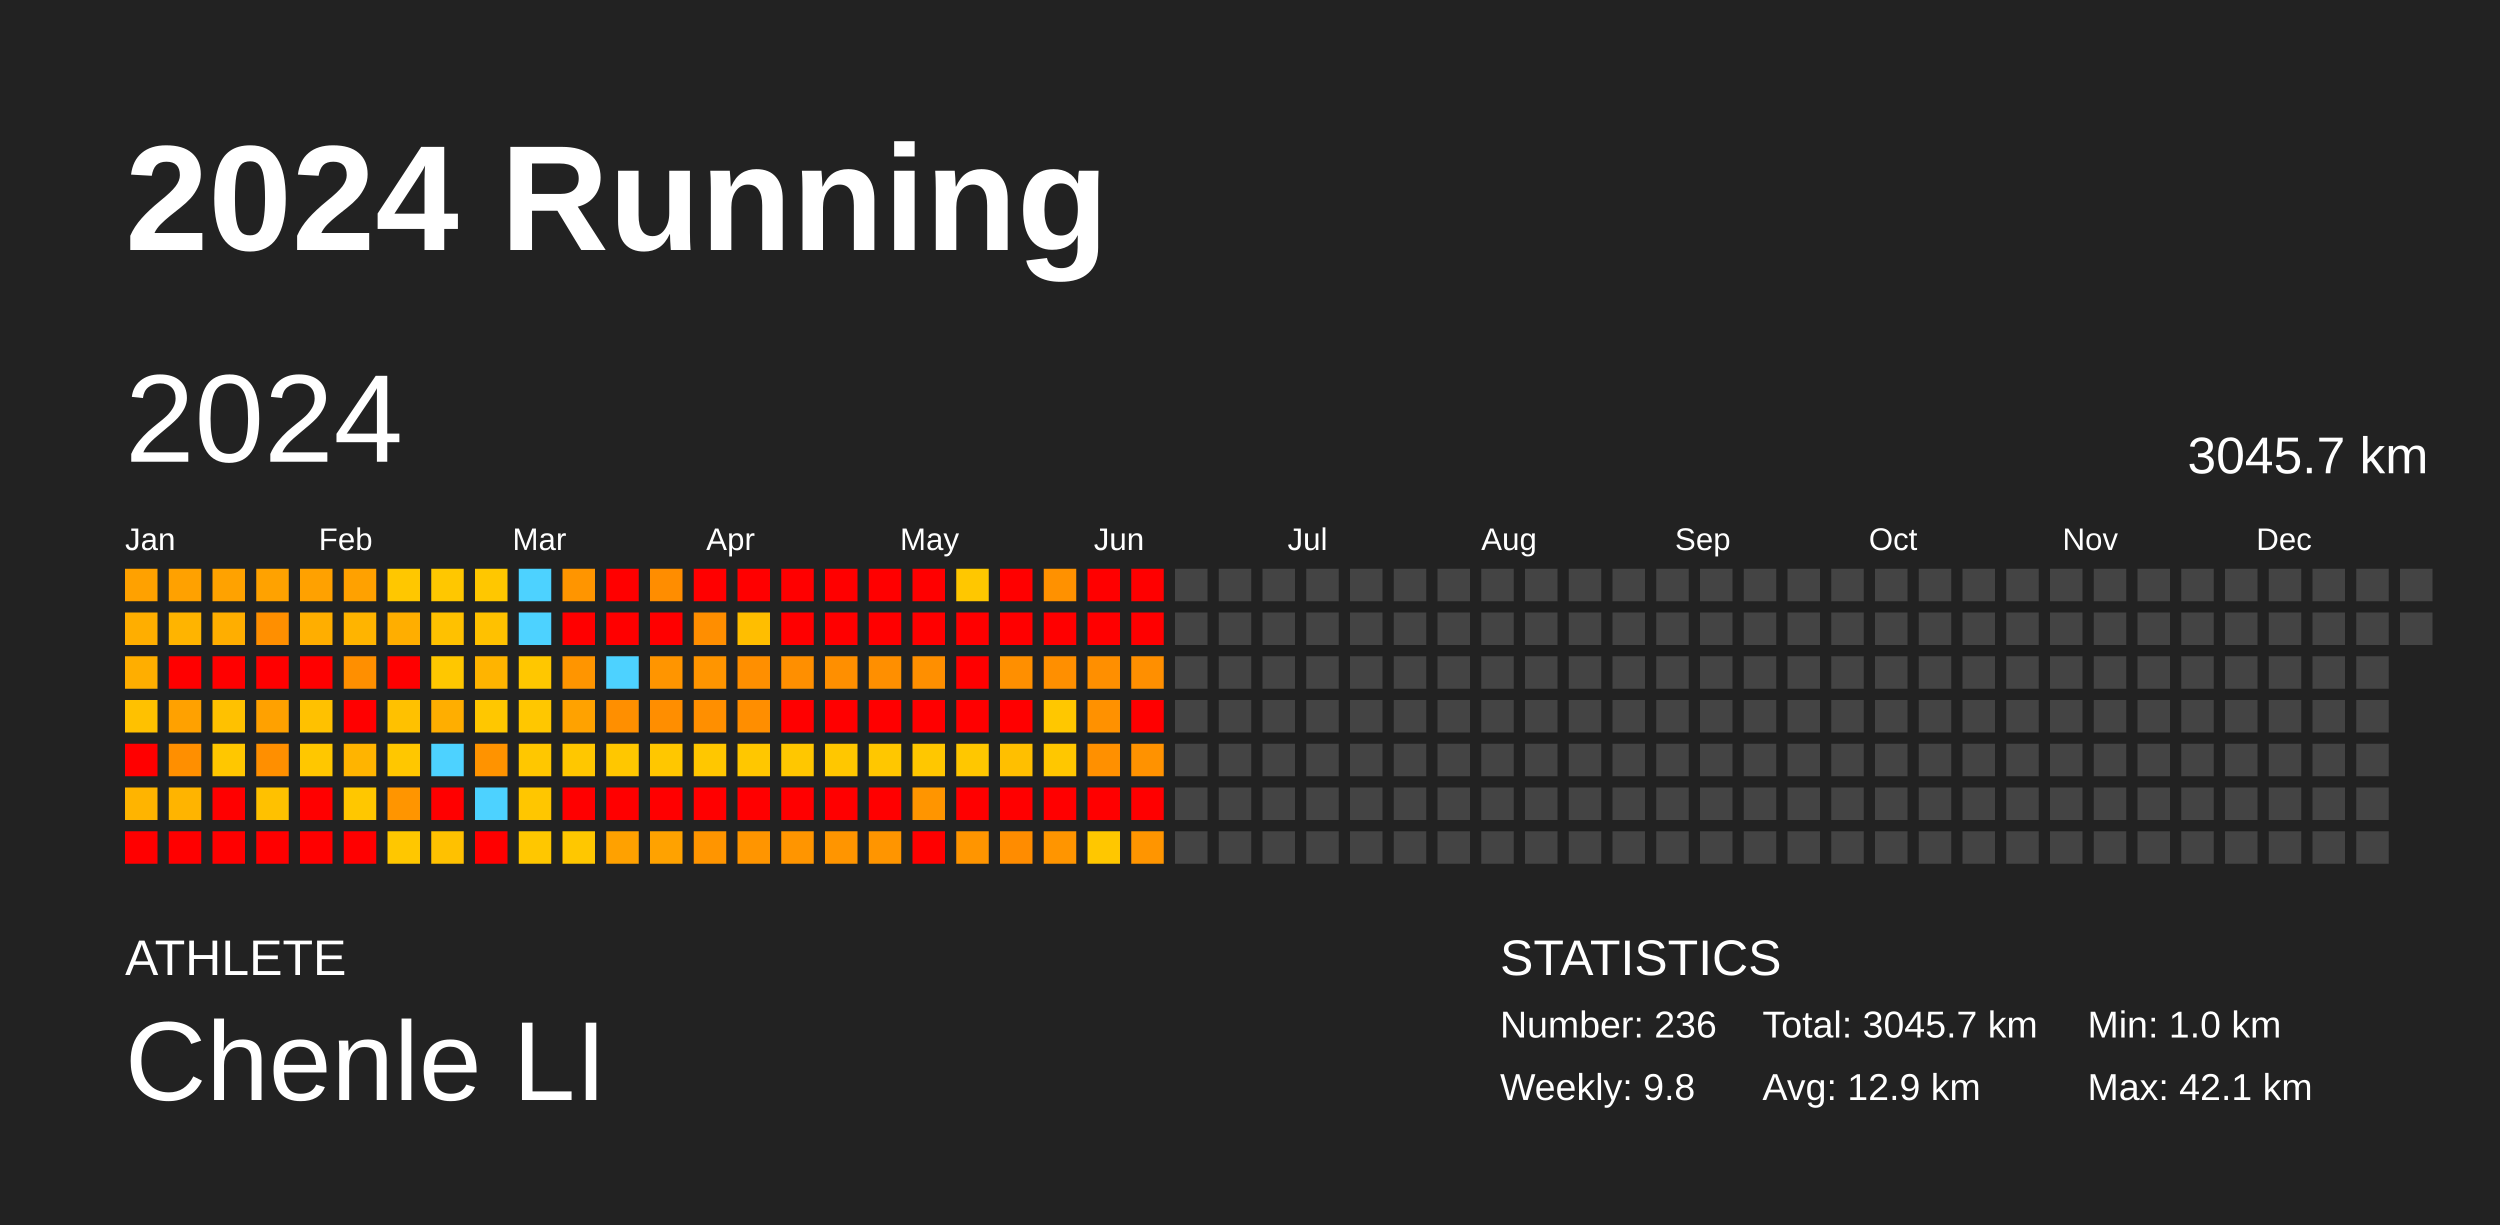
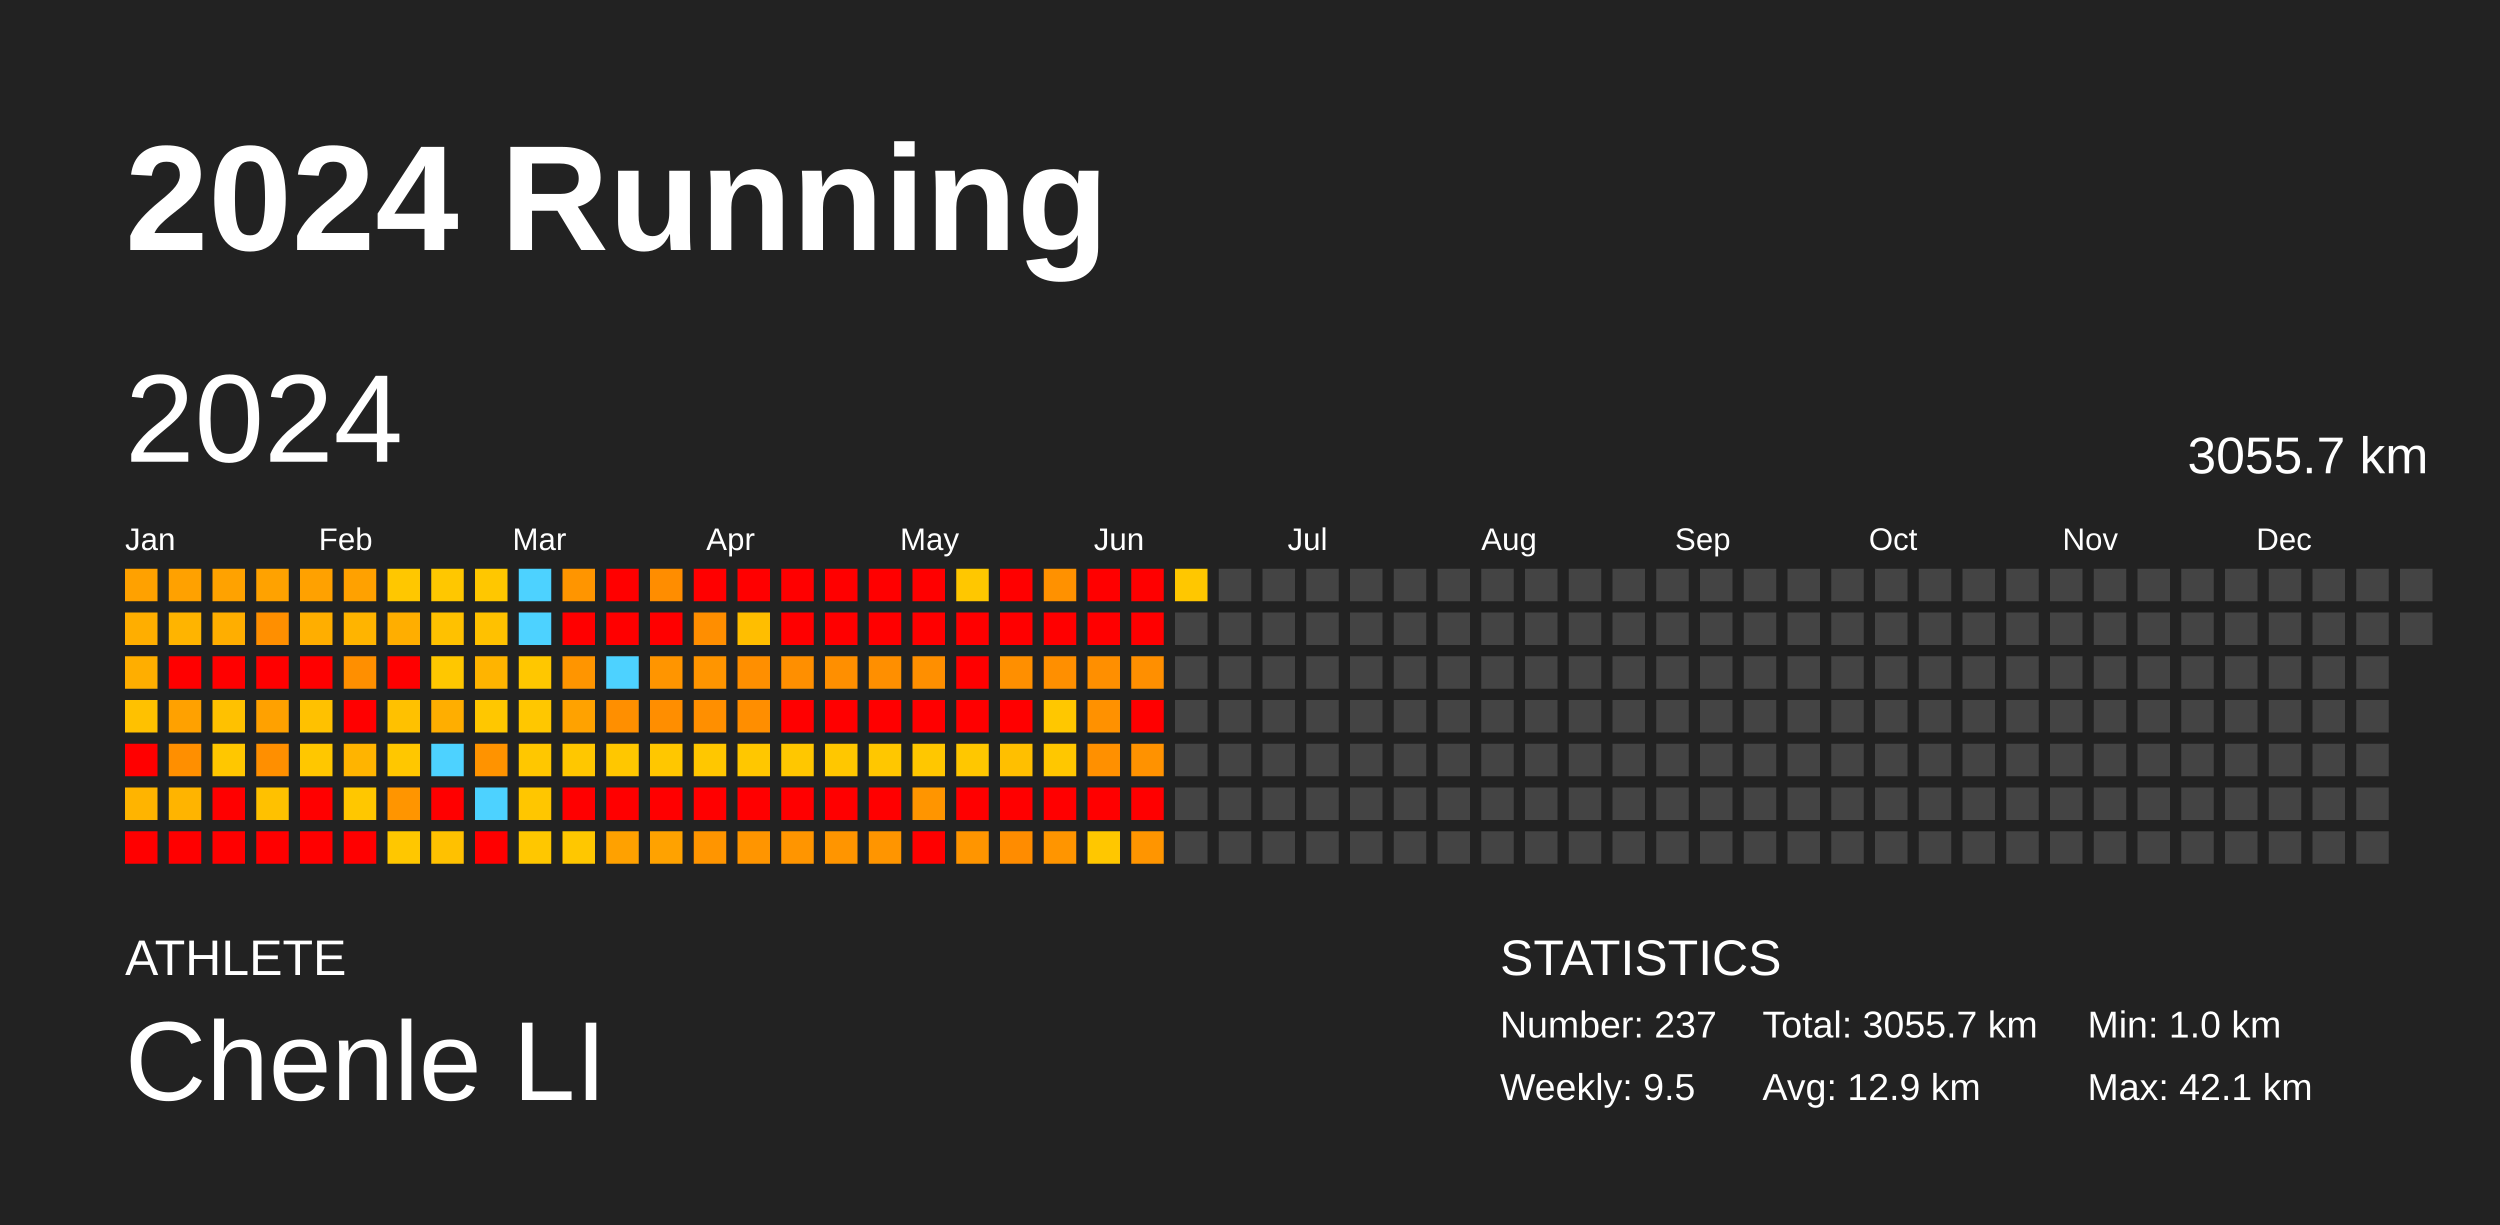
<svg xmlns="http://www.w3.org/2000/svg" baseProfile="full" height="98mm" version="1.1" viewBox="0,0,200,98" width="200mm">
  <defs />
  <rect fill="#222222" height="98" width="200" x="0" y="0" />
  <text fill="#FFFFFF" style="font-size:12px; font-family:Arial; font-weight:bold;" x="10" y="20">2024 Running</text>
  <text fill="#FFFFFF" style="font-size:4px; font-family:Arial" x="10" y="78">ATHLETE</text>
  <text fill="#FFFFFF" style="font-size:9px; font-family:Arial" x="10" y="88">Chenle LI</text>
  <text fill="#FFFFFF" style="font-size:4px; font-family:Arial" x="120" y="78">STATISTICS</text>
-   <text fill="#FFFFFF" style="font-size:3px; font-family:Arial" x="120" y="83">Number: 236</text>
-   <text fill="#FFFFFF" style="font-size:3px; font-family:Arial" x="120" y="88">Weekly: 9.8</text>
-   <text fill="#FFFFFF" style="font-size:3px; font-family:Arial" x="141" y="83">Total: 3045.7 km</text>
+   <text fill="#FFFFFF" style="font-size:3px; font-family:Arial" x="120" y="83">Number: 237</text>
+   <text fill="#FFFFFF" style="font-size:3px; font-family:Arial" x="120" y="88">Weekly: 9.5</text>
+   <text fill="#FFFFFF" style="font-size:3px; font-family:Arial" x="141" y="83">Total: 3055.7 km</text>
  <text fill="#FFFFFF" style="font-size:3px; font-family:Arial" x="141" y="88">Avg: 12.9 km</text>
  <text fill="#FFFFFF" style="font-size:3px; font-family:Arial" x="167" y="83">Min: 1.0 km</text>
  <text fill="#FFFFFF" style="font-size:3px; font-family:Arial" x="167" y="88">Max: 42.1 km</text>
  <text dominant-baseline="hanging" fill="#FFFFFF" style="font-size:10.0px; font-family:Arial;" x="10" y="30">2024</text>
-   <text dominant-baseline="hanging" fill="#FFFFFF" style="font-size:4.125px; font-family:Arial;" x="175" y="35">3045.7 km</text>
+   <text dominant-baseline="hanging" fill="#FFFFFF" style="font-size:4.125px; font-family:Arial;" x="175" y="35">3055.7 km</text>
  <text fill="#FFFFFF" style="font-size:2.5px; font-family:Arial" x="10.0" y="44">Jan</text>
  <text fill="#FFFFFF" style="font-size:2.5px; font-family:Arial" x="25.5" y="44">Feb</text>
  <text fill="#FFFFFF" style="font-size:2.5px; font-family:Arial" x="41.0" y="44">Mar</text>
  <text fill="#FFFFFF" style="font-size:2.5px; font-family:Arial" x="56.5" y="44">Apr</text>
  <text fill="#FFFFFF" style="font-size:2.5px; font-family:Arial" x="72.0" y="44">May</text>
  <text fill="#FFFFFF" style="font-size:2.5px; font-family:Arial" x="87.5" y="44">Jun</text>
  <text fill="#FFFFFF" style="font-size:2.5px; font-family:Arial" x="103.0" y="44">Jul</text>
  <text fill="#FFFFFF" style="font-size:2.5px; font-family:Arial" x="118.5" y="44">Aug</text>
  <text fill="#FFFFFF" style="font-size:2.5px; font-family:Arial" x="134.0" y="44">Sep</text>
  <text fill="#FFFFFF" style="font-size:2.5px; font-family:Arial" x="149.5" y="44">Oct</text>
  <text fill="#FFFFFF" style="font-size:2.5px; font-family:Arial" x="165.0" y="44">Nov</text>
  <text fill="#FFFFFF" style="font-size:2.5px; font-family:Arial" x="180.5" y="44">Dec</text>
  <rect fill="#ffa100" height="2.6" width="2.6" x="10.0" y="45.5" />
  <rect fill="#ffae00" height="2.6" width="2.6" x="10.0" y="49.0" />
  <rect fill="#ffae00" height="2.6" width="2.6" x="10.0" y="52.5" />
  <rect fill="#ffc100" height="2.6" width="2.6" x="10.0" y="56.0" />
  <rect fill="red" height="2.6" width="2.6" x="10.0" y="59.5" />
  <rect fill="#ffb400" height="2.6" width="2.6" x="10.0" y="63.0" />
  <rect fill="red" height="2.6" width="2.6" x="10.0" y="66.5" />
  <rect fill="#ffa100" height="2.6" width="2.6" x="13.5" y="45.5" />
  <rect fill="#ffb400" height="2.6" width="2.6" x="13.5" y="49.0" />
  <rect fill="red" height="2.6" width="2.6" x="13.5" y="52.5" />
  <rect fill="#ffa100" height="2.6" width="2.6" x="13.5" y="56.0" />
  <rect fill="#ff8f00" height="2.6" width="2.6" x="13.5" y="59.5" />
  <rect fill="#ffb400" height="2.6" width="2.6" x="13.5" y="63.0" />
  <rect fill="red" height="2.6" width="2.6" x="13.5" y="66.5" />
  <rect fill="#ffa200" height="2.6" width="2.6" x="17.0" y="45.5" />
  <rect fill="#ffae00" height="2.6" width="2.6" x="17.0" y="49.0" />
  <rect fill="red" height="2.6" width="2.6" x="17.0" y="52.5" />
  <rect fill="#ffc100" height="2.6" width="2.6" x="17.0" y="56.0" />
  <rect fill="#ffc700" height="2.6" width="2.6" x="17.0" y="59.5" />
  <rect fill="red" height="2.6" width="2.6" x="17.0" y="63.0" />
  <rect fill="red" height="2.6" width="2.6" x="17.0" y="66.5" />
  <rect fill="#ffa200" height="2.6" width="2.6" x="20.5" y="45.5" />
  <rect fill="#ff8f00" height="2.6" width="2.6" x="20.5" y="49.0" />
  <rect fill="red" height="2.6" width="2.6" x="20.5" y="52.5" />
  <rect fill="#ffa100" height="2.6" width="2.6" x="20.5" y="56.0" />
  <rect fill="#ff8f00" height="2.6" width="2.6" x="20.5" y="59.5" />
  <rect fill="#ffc100" height="2.6" width="2.6" x="20.5" y="63.0" />
  <rect fill="red" height="2.6" width="2.6" x="20.5" y="66.5" />
  <rect fill="#ffa100" height="2.6" width="2.6" x="24.0" y="45.5" />
  <rect fill="#ffae00" height="2.6" width="2.6" x="24.0" y="49.0" />
  <rect fill="red" height="2.6" width="2.6" x="24.0" y="52.5" />
  <rect fill="#ffc100" height="2.6" width="2.6" x="24.0" y="56.0" />
  <rect fill="#ffc700" height="2.6" width="2.6" x="24.0" y="59.5" />
  <rect fill="red" height="2.6" width="2.6" x="24.0" y="63.0" />
  <rect fill="red" height="2.6" width="2.6" x="24.0" y="66.5" />
  <rect fill="#ffa100" height="2.6" width="2.6" x="27.5" y="45.5" />
  <rect fill="#ffb400" height="2.6" width="2.6" x="27.5" y="49.0" />
  <rect fill="#ff8f00" height="2.6" width="2.6" x="27.5" y="52.5" />
  <rect fill="red" height="2.6" width="2.6" x="27.5" y="56.0" />
  <rect fill="#ffb400" height="2.6" width="2.6" x="27.5" y="59.5" />
  <rect fill="#ffc700" height="2.6" width="2.6" x="27.5" y="63.0" />
  <rect fill="red" height="2.6" width="2.6" x="27.5" y="66.5" />
  <rect fill="#ffc700" height="2.6" width="2.6" x="31.0" y="45.5" />
  <rect fill="#ffae00" height="2.6" width="2.6" x="31.0" y="49.0" />
  <rect fill="red" height="2.6" width="2.6" x="31.0" y="52.5" />
  <rect fill="#ffc100" height="2.6" width="2.6" x="31.0" y="56.0" />
  <rect fill="#ffc700" height="2.6" width="2.6" x="31.0" y="59.5" />
  <rect fill="#ff9500" height="2.6" width="2.6" x="31.0" y="63.0" />
  <rect fill="#ffc700" height="2.6" width="2.6" x="31.0" y="66.5" />
  <rect fill="#ffc700" height="2.6" width="2.6" x="34.5" y="45.5" />
  <rect fill="#ffc100" height="2.6" width="2.6" x="34.5" y="49.0" />
  <rect fill="#ffc700" height="2.6" width="2.6" x="34.5" y="52.5" />
  <rect fill="#ffae00" height="2.6" width="2.6" x="34.5" y="56.0" />
  <rect fill="#4dd2ff" height="2.6" width="2.6" x="34.5" y="59.5" />
  <rect fill="red" height="2.6" width="2.6" x="34.5" y="63.0" />
  <rect fill="#ffc100" height="2.6" width="2.6" x="34.5" y="66.5" />
  <rect fill="#ffc700" height="2.6" width="2.6" x="38.0" y="45.5" />
  <rect fill="#ffc100" height="2.6" width="2.6" x="38.0" y="49.0" />
  <rect fill="#ffb400" height="2.6" width="2.6" x="38.0" y="52.5" />
  <rect fill="#ffc700" height="2.6" width="2.6" x="38.0" y="56.0" />
  <rect fill="#ff9300" height="2.6" width="2.6" x="38.0" y="59.5" />
  <rect fill="#4dd2ff" height="2.6" width="2.6" x="38.0" y="63.0" />
  <rect fill="red" height="2.6" width="2.6" x="38.0" y="66.5" />
  <rect fill="#4dd2ff" height="2.6" width="2.6" x="41.5" y="45.5" />
  <rect fill="#4dd2ff" height="2.6" width="2.6" x="41.5" y="49.0" />
  <rect fill="#ffc700" height="2.6" width="2.6" x="41.5" y="52.5" />
  <rect fill="#ffc700" height="2.6" width="2.6" x="41.5" y="56.0" />
  <rect fill="#ffc700" height="2.6" width="2.6" x="41.5" y="59.5" />
  <rect fill="#ffc600" height="2.6" width="2.6" x="41.5" y="63.0" />
  <rect fill="#ffc700" height="2.6" width="2.6" x="41.5" y="66.5" />
  <rect fill="#ff9500" height="2.6" width="2.6" x="45.0" y="45.5" />
  <rect fill="red" height="2.6" width="2.6" x="45.0" y="49.0" />
  <rect fill="#ff9500" height="2.6" width="2.6" x="45.0" y="52.5" />
  <rect fill="#ffa200" height="2.6" width="2.6" x="45.0" y="56.0" />
  <rect fill="#ffc700" height="2.6" width="2.6" x="45.0" y="59.5" />
  <rect fill="red" height="2.6" width="2.6" x="45.0" y="63.0" />
  <rect fill="#ffc700" height="2.6" width="2.6" x="45.0" y="66.5" />
  <rect fill="red" height="2.6" width="2.6" x="48.5" y="45.5" />
  <rect fill="red" height="2.6" width="2.6" x="48.5" y="49.0" />
  <rect fill="#4dd2ff" height="2.6" width="2.6" x="48.5" y="52.5" />
  <rect fill="#ff8f00" height="2.6" width="2.6" x="48.5" y="56.0" />
  <rect fill="#ffc700" height="2.6" width="2.6" x="48.5" y="59.5" />
  <rect fill="red" height="2.6" width="2.6" x="48.5" y="63.0" />
  <rect fill="#ffa100" height="2.6" width="2.6" x="48.5" y="66.5" />
  <rect fill="#ff8d00" height="2.6" width="2.6" x="52.0" y="45.5" />
  <rect fill="red" height="2.6" width="2.6" x="52.0" y="49.0" />
  <rect fill="#ff9500" height="2.6" width="2.6" x="52.0" y="52.5" />
  <rect fill="#ff8e00" height="2.6" width="2.6" x="52.0" y="56.0" />
  <rect fill="#ffc700" height="2.6" width="2.6" x="52.0" y="59.5" />
  <rect fill="red" height="2.6" width="2.6" x="52.0" y="63.0" />
  <rect fill="#ffa200" height="2.6" width="2.6" x="52.0" y="66.5" />
  <rect fill="red" height="2.6" width="2.6" x="55.5" y="45.5" />
  <rect fill="#ff8e00" height="2.6" width="2.6" x="55.5" y="49.0" />
  <rect fill="#ff9500" height="2.6" width="2.6" x="55.5" y="52.5" />
  <rect fill="#ff8f00" height="2.6" width="2.6" x="55.5" y="56.0" />
  <rect fill="#ffc700" height="2.6" width="2.6" x="55.5" y="59.5" />
  <rect fill="red" height="2.6" width="2.6" x="55.5" y="63.0" />
  <rect fill="#ff9500" height="2.6" width="2.6" x="55.5" y="66.5" />
  <rect fill="red" height="2.6" width="2.6" x="59.0" y="45.5" />
  <rect fill="#ffbe00" height="2.6" width="2.6" x="59.0" y="49.0" />
  <rect fill="#ff8f00" height="2.6" width="2.6" x="59.0" y="52.5" />
  <rect fill="#ff8e00" height="2.6" width="2.6" x="59.0" y="56.0" />
  <rect fill="#ffc700" height="2.6" width="2.6" x="59.0" y="59.5" />
  <rect fill="red" height="2.6" width="2.6" x="59.0" y="63.0" />
  <rect fill="#ff9500" height="2.6" width="2.6" x="59.0" y="66.5" />
  <rect fill="red" height="2.6" width="2.6" x="62.5" y="45.5" />
  <rect fill="red" height="2.6" width="2.6" x="62.5" y="49.0" />
  <rect fill="#ff8f00" height="2.6" width="2.6" x="62.5" y="52.5" />
  <rect fill="red" height="2.6" width="2.6" x="62.5" y="56.0" />
  <rect fill="#ffc700" height="2.6" width="2.6" x="62.5" y="59.5" />
  <rect fill="red" height="2.6" width="2.6" x="62.5" y="63.0" />
  <rect fill="#ff9500" height="2.6" width="2.6" x="62.5" y="66.5" />
  <rect fill="red" height="2.6" width="2.6" x="66.0" y="45.5" />
  <rect fill="red" height="2.6" width="2.6" x="66.0" y="49.0" />
  <rect fill="#ff8f00" height="2.6" width="2.6" x="66.0" y="52.5" />
  <rect fill="red" height="2.6" width="2.6" x="66.0" y="56.0" />
  <rect fill="#ffc700" height="2.6" width="2.6" x="66.0" y="59.5" />
  <rect fill="red" height="2.6" width="2.6" x="66.0" y="63.0" />
  <rect fill="#ff9500" height="2.6" width="2.6" x="66.0" y="66.5" />
  <rect fill="red" height="2.6" width="2.6" x="69.5" y="45.5" />
  <rect fill="red" height="2.6" width="2.6" x="69.5" y="49.0" />
  <rect fill="#ff8f00" height="2.6" width="2.6" x="69.5" y="52.5" />
  <rect fill="red" height="2.6" width="2.6" x="69.5" y="56.0" />
  <rect fill="#ffc700" height="2.6" width="2.6" x="69.5" y="59.5" />
  <rect fill="red" height="2.6" width="2.6" x="69.5" y="63.0" />
  <rect fill="#ff9500" height="2.6" width="2.6" x="69.5" y="66.5" />
  <rect fill="red" height="2.6" width="2.6" x="73.0" y="45.5" />
  <rect fill="red" height="2.6" width="2.6" x="73.0" y="49.0" />
  <rect fill="#ff8f00" height="2.6" width="2.6" x="73.0" y="52.5" />
  <rect fill="red" height="2.6" width="2.6" x="73.0" y="56.0" />
  <rect fill="#ffc700" height="2.6" width="2.6" x="73.0" y="59.5" />
  <rect fill="#ff9500" height="2.6" width="2.6" x="73.0" y="63.0" />
  <rect fill="red" height="2.6" width="2.6" x="73.0" y="66.5" />
  <rect fill="#ffc700" height="2.6" width="2.6" x="76.5" y="45.5" />
  <rect fill="red" height="2.6" width="2.6" x="76.5" y="49.0" />
  <rect fill="red" height="2.6" width="2.6" x="76.5" y="52.5" />
  <rect fill="red" height="2.6" width="2.6" x="76.5" y="56.0" />
  <rect fill="#ffc700" height="2.6" width="2.6" x="76.5" y="59.5" />
  <rect fill="red" height="2.6" width="2.6" x="76.5" y="63.0" />
  <rect fill="#ff9500" height="2.6" width="2.6" x="76.5" y="66.5" />
  <rect fill="red" height="2.6" width="2.6" x="80.0" y="45.5" />
  <rect fill="red" height="2.6" width="2.6" x="80.0" y="49.0" />
  <rect fill="#ff8f00" height="2.6" width="2.6" x="80.0" y="52.5" />
  <rect fill="red" height="2.6" width="2.6" x="80.0" y="56.0" />
  <rect fill="#ffbf00" height="2.6" width="2.6" x="80.0" y="59.5" />
  <rect fill="red" height="2.6" width="2.6" x="80.0" y="63.0" />
  <rect fill="#ff8c00" height="2.6" width="2.6" x="80.0" y="66.5" />
  <rect fill="#ff9100" height="2.6" width="2.6" x="83.5" y="45.5" />
  <rect fill="red" height="2.6" width="2.6" x="83.5" y="49.0" />
  <rect fill="#ff8f00" height="2.6" width="2.6" x="83.5" y="52.5" />
  <rect fill="#ffc700" height="2.6" width="2.6" x="83.5" y="56.0" />
  <rect fill="#ffc700" height="2.6" width="2.6" x="83.5" y="59.5" />
  <rect fill="red" height="2.6" width="2.6" x="83.5" y="63.0" />
  <rect fill="#ff9500" height="2.6" width="2.6" x="83.5" y="66.5" />
  <rect fill="red" height="2.6" width="2.6" x="87.0" y="45.5" />
  <rect fill="red" height="2.6" width="2.6" x="87.0" y="49.0" />
  <rect fill="#ff8f00" height="2.6" width="2.6" x="87.0" y="52.5" />
  <rect fill="#ff9100" height="2.6" width="2.6" x="87.0" y="56.0" />
  <rect fill="#ff9000" height="2.6" width="2.6" x="87.0" y="59.5" />
  <rect fill="red" height="2.6" width="2.6" x="87.0" y="63.0" />
  <rect fill="#ffc700" height="2.6" width="2.6" x="87.0" y="66.5" />
  <rect fill="red" height="2.6" width="2.6" x="90.5" y="45.5" />
  <rect fill="red" height="2.6" width="2.6" x="90.5" y="49.0" />
  <rect fill="#ff8f00" height="2.6" width="2.6" x="90.5" y="52.5" />
  <rect fill="red" height="2.6" width="2.6" x="90.5" y="56.0" />
  <rect fill="#ff9200" height="2.6" width="2.6" x="90.5" y="59.5" />
  <rect fill="red" height="2.6" width="2.6" x="90.5" y="63.0" />
  <rect fill="#ff9500" height="2.6" width="2.6" x="90.5" y="66.5" />
-   <rect fill="#444444" height="2.6" width="2.6" x="94.0" y="45.5" />
+   <rect fill="#ffc700" height="2.6" width="2.6" x="94.0" y="45.5" />
  <rect fill="#444444" height="2.6" width="2.6" x="94.0" y="49.0" />
  <rect fill="#444444" height="2.6" width="2.6" x="94.0" y="52.5" />
  <rect fill="#444444" height="2.6" width="2.6" x="94.0" y="56.0" />
  <rect fill="#444444" height="2.6" width="2.6" x="94.0" y="59.5" />
  <rect fill="#444444" height="2.6" width="2.6" x="94.0" y="63.0" />
  <rect fill="#444444" height="2.6" width="2.6" x="94.0" y="66.5" />
  <rect fill="#444444" height="2.6" width="2.6" x="97.5" y="45.5" />
  <rect fill="#444444" height="2.6" width="2.6" x="97.5" y="49.0" />
  <rect fill="#444444" height="2.6" width="2.6" x="97.5" y="52.5" />
  <rect fill="#444444" height="2.6" width="2.6" x="97.5" y="56.0" />
  <rect fill="#444444" height="2.6" width="2.6" x="97.5" y="59.5" />
  <rect fill="#444444" height="2.6" width="2.6" x="97.5" y="63.0" />
  <rect fill="#444444" height="2.6" width="2.6" x="97.5" y="66.5" />
  <rect fill="#444444" height="2.6" width="2.6" x="101.0" y="45.5" />
  <rect fill="#444444" height="2.6" width="2.6" x="101.0" y="49.0" />
  <rect fill="#444444" height="2.6" width="2.6" x="101.0" y="52.5" />
  <rect fill="#444444" height="2.6" width="2.6" x="101.0" y="56.0" />
  <rect fill="#444444" height="2.6" width="2.6" x="101.0" y="59.5" />
  <rect fill="#444444" height="2.6" width="2.6" x="101.0" y="63.0" />
  <rect fill="#444444" height="2.6" width="2.6" x="101.0" y="66.5" />
  <rect fill="#444444" height="2.6" width="2.6" x="104.5" y="45.5" />
  <rect fill="#444444" height="2.6" width="2.6" x="104.5" y="49.0" />
  <rect fill="#444444" height="2.6" width="2.6" x="104.5" y="52.5" />
  <rect fill="#444444" height="2.6" width="2.6" x="104.5" y="56.0" />
  <rect fill="#444444" height="2.6" width="2.6" x="104.5" y="59.5" />
  <rect fill="#444444" height="2.6" width="2.6" x="104.5" y="63.0" />
  <rect fill="#444444" height="2.6" width="2.6" x="104.5" y="66.5" />
  <rect fill="#444444" height="2.6" width="2.6" x="108.0" y="45.5" />
  <rect fill="#444444" height="2.6" width="2.6" x="108.0" y="49.0" />
  <rect fill="#444444" height="2.6" width="2.6" x="108.0" y="52.5" />
  <rect fill="#444444" height="2.6" width="2.6" x="108.0" y="56.0" />
  <rect fill="#444444" height="2.6" width="2.6" x="108.0" y="59.5" />
  <rect fill="#444444" height="2.6" width="2.6" x="108.0" y="63.0" />
  <rect fill="#444444" height="2.6" width="2.6" x="108.0" y="66.5" />
  <rect fill="#444444" height="2.6" width="2.6" x="111.5" y="45.5" />
  <rect fill="#444444" height="2.6" width="2.6" x="111.5" y="49.0" />
  <rect fill="#444444" height="2.6" width="2.6" x="111.5" y="52.5" />
  <rect fill="#444444" height="2.6" width="2.6" x="111.5" y="56.0" />
  <rect fill="#444444" height="2.6" width="2.6" x="111.5" y="59.5" />
  <rect fill="#444444" height="2.6" width="2.6" x="111.5" y="63.0" />
  <rect fill="#444444" height="2.6" width="2.6" x="111.5" y="66.5" />
  <rect fill="#444444" height="2.6" width="2.6" x="115.0" y="45.5" />
  <rect fill="#444444" height="2.6" width="2.6" x="115.0" y="49.0" />
  <rect fill="#444444" height="2.6" width="2.6" x="115.0" y="52.5" />
  <rect fill="#444444" height="2.6" width="2.6" x="115.0" y="56.0" />
  <rect fill="#444444" height="2.6" width="2.6" x="115.0" y="59.5" />
  <rect fill="#444444" height="2.6" width="2.6" x="115.0" y="63.0" />
  <rect fill="#444444" height="2.6" width="2.6" x="115.0" y="66.5" />
  <rect fill="#444444" height="2.6" width="2.6" x="118.5" y="45.5" />
  <rect fill="#444444" height="2.6" width="2.6" x="118.5" y="49.0" />
  <rect fill="#444444" height="2.6" width="2.6" x="118.5" y="52.5" />
  <rect fill="#444444" height="2.6" width="2.6" x="118.5" y="56.0" />
  <rect fill="#444444" height="2.6" width="2.6" x="118.5" y="59.5" />
  <rect fill="#444444" height="2.6" width="2.6" x="118.5" y="63.0" />
  <rect fill="#444444" height="2.6" width="2.6" x="118.5" y="66.5" />
  <rect fill="#444444" height="2.6" width="2.6" x="122.0" y="45.5" />
  <rect fill="#444444" height="2.6" width="2.6" x="122.0" y="49.0" />
  <rect fill="#444444" height="2.6" width="2.6" x="122.0" y="52.5" />
  <rect fill="#444444" height="2.6" width="2.6" x="122.0" y="56.0" />
  <rect fill="#444444" height="2.6" width="2.6" x="122.0" y="59.5" />
  <rect fill="#444444" height="2.6" width="2.6" x="122.0" y="63.0" />
  <rect fill="#444444" height="2.6" width="2.6" x="122.0" y="66.5" />
  <rect fill="#444444" height="2.6" width="2.6" x="125.5" y="45.5" />
  <rect fill="#444444" height="2.6" width="2.6" x="125.5" y="49.0" />
  <rect fill="#444444" height="2.6" width="2.6" x="125.5" y="52.5" />
  <rect fill="#444444" height="2.6" width="2.6" x="125.5" y="56.0" />
  <rect fill="#444444" height="2.6" width="2.6" x="125.5" y="59.5" />
  <rect fill="#444444" height="2.6" width="2.6" x="125.5" y="63.0" />
  <rect fill="#444444" height="2.6" width="2.6" x="125.5" y="66.5" />
  <rect fill="#444444" height="2.6" width="2.6" x="129.0" y="45.5" />
  <rect fill="#444444" height="2.6" width="2.6" x="129.0" y="49.0" />
  <rect fill="#444444" height="2.6" width="2.6" x="129.0" y="52.5" />
  <rect fill="#444444" height="2.6" width="2.6" x="129.0" y="56.0" />
  <rect fill="#444444" height="2.6" width="2.6" x="129.0" y="59.5" />
  <rect fill="#444444" height="2.6" width="2.6" x="129.0" y="63.0" />
  <rect fill="#444444" height="2.6" width="2.6" x="129.0" y="66.5" />
  <rect fill="#444444" height="2.6" width="2.6" x="132.5" y="45.5" />
  <rect fill="#444444" height="2.6" width="2.6" x="132.5" y="49.0" />
  <rect fill="#444444" height="2.6" width="2.6" x="132.5" y="52.5" />
  <rect fill="#444444" height="2.6" width="2.6" x="132.5" y="56.0" />
  <rect fill="#444444" height="2.6" width="2.6" x="132.5" y="59.5" />
  <rect fill="#444444" height="2.6" width="2.6" x="132.5" y="63.0" />
  <rect fill="#444444" height="2.6" width="2.6" x="132.5" y="66.5" />
  <rect fill="#444444" height="2.6" width="2.6" x="136.0" y="45.5" />
  <rect fill="#444444" height="2.6" width="2.6" x="136.0" y="49.0" />
  <rect fill="#444444" height="2.6" width="2.6" x="136.0" y="52.5" />
  <rect fill="#444444" height="2.6" width="2.6" x="136.0" y="56.0" />
  <rect fill="#444444" height="2.6" width="2.6" x="136.0" y="59.5" />
  <rect fill="#444444" height="2.6" width="2.6" x="136.0" y="63.0" />
  <rect fill="#444444" height="2.6" width="2.6" x="136.0" y="66.5" />
  <rect fill="#444444" height="2.6" width="2.6" x="139.5" y="45.5" />
  <rect fill="#444444" height="2.6" width="2.6" x="139.5" y="49.0" />
  <rect fill="#444444" height="2.6" width="2.6" x="139.5" y="52.5" />
  <rect fill="#444444" height="2.6" width="2.6" x="139.5" y="56.0" />
  <rect fill="#444444" height="2.6" width="2.6" x="139.5" y="59.5" />
  <rect fill="#444444" height="2.6" width="2.6" x="139.5" y="63.0" />
  <rect fill="#444444" height="2.6" width="2.6" x="139.5" y="66.5" />
  <rect fill="#444444" height="2.6" width="2.6" x="143.0" y="45.5" />
  <rect fill="#444444" height="2.6" width="2.6" x="143.0" y="49.0" />
  <rect fill="#444444" height="2.6" width="2.6" x="143.0" y="52.5" />
  <rect fill="#444444" height="2.6" width="2.6" x="143.0" y="56.0" />
  <rect fill="#444444" height="2.6" width="2.6" x="143.0" y="59.5" />
  <rect fill="#444444" height="2.6" width="2.6" x="143.0" y="63.0" />
  <rect fill="#444444" height="2.6" width="2.6" x="143.0" y="66.5" />
  <rect fill="#444444" height="2.6" width="2.6" x="146.5" y="45.5" />
  <rect fill="#444444" height="2.6" width="2.6" x="146.5" y="49.0" />
  <rect fill="#444444" height="2.6" width="2.6" x="146.5" y="52.5" />
  <rect fill="#444444" height="2.6" width="2.6" x="146.5" y="56.0" />
  <rect fill="#444444" height="2.6" width="2.6" x="146.5" y="59.5" />
  <rect fill="#444444" height="2.6" width="2.6" x="146.5" y="63.0" />
  <rect fill="#444444" height="2.6" width="2.6" x="146.5" y="66.5" />
  <rect fill="#444444" height="2.6" width="2.6" x="150.0" y="45.5" />
  <rect fill="#444444" height="2.6" width="2.6" x="150.0" y="49.0" />
  <rect fill="#444444" height="2.6" width="2.6" x="150.0" y="52.5" />
  <rect fill="#444444" height="2.6" width="2.6" x="150.0" y="56.0" />
  <rect fill="#444444" height="2.6" width="2.6" x="150.0" y="59.5" />
  <rect fill="#444444" height="2.6" width="2.6" x="150.0" y="63.0" />
  <rect fill="#444444" height="2.6" width="2.6" x="150.0" y="66.5" />
  <rect fill="#444444" height="2.6" width="2.6" x="153.5" y="45.5" />
  <rect fill="#444444" height="2.6" width="2.6" x="153.5" y="49.0" />
  <rect fill="#444444" height="2.6" width="2.6" x="153.5" y="52.5" />
  <rect fill="#444444" height="2.6" width="2.6" x="153.5" y="56.0" />
  <rect fill="#444444" height="2.6" width="2.6" x="153.5" y="59.5" />
  <rect fill="#444444" height="2.6" width="2.6" x="153.5" y="63.0" />
  <rect fill="#444444" height="2.6" width="2.6" x="153.5" y="66.5" />
  <rect fill="#444444" height="2.6" width="2.6" x="157.0" y="45.5" />
  <rect fill="#444444" height="2.6" width="2.6" x="157.0" y="49.0" />
  <rect fill="#444444" height="2.6" width="2.6" x="157.0" y="52.5" />
  <rect fill="#444444" height="2.6" width="2.6" x="157.0" y="56.0" />
  <rect fill="#444444" height="2.6" width="2.6" x="157.0" y="59.5" />
  <rect fill="#444444" height="2.6" width="2.6" x="157.0" y="63.0" />
  <rect fill="#444444" height="2.6" width="2.6" x="157.0" y="66.5" />
  <rect fill="#444444" height="2.6" width="2.6" x="160.5" y="45.5" />
  <rect fill="#444444" height="2.6" width="2.6" x="160.5" y="49.0" />
  <rect fill="#444444" height="2.6" width="2.6" x="160.5" y="52.5" />
  <rect fill="#444444" height="2.6" width="2.6" x="160.5" y="56.0" />
  <rect fill="#444444" height="2.6" width="2.6" x="160.5" y="59.5" />
  <rect fill="#444444" height="2.6" width="2.6" x="160.5" y="63.0" />
  <rect fill="#444444" height="2.6" width="2.6" x="160.5" y="66.5" />
  <rect fill="#444444" height="2.6" width="2.6" x="164.0" y="45.5" />
  <rect fill="#444444" height="2.6" width="2.6" x="164.0" y="49.0" />
  <rect fill="#444444" height="2.6" width="2.6" x="164.0" y="52.5" />
  <rect fill="#444444" height="2.6" width="2.6" x="164.0" y="56.0" />
  <rect fill="#444444" height="2.6" width="2.6" x="164.0" y="59.5" />
  <rect fill="#444444" height="2.6" width="2.6" x="164.0" y="63.0" />
  <rect fill="#444444" height="2.6" width="2.6" x="164.0" y="66.5" />
  <rect fill="#444444" height="2.6" width="2.6" x="167.5" y="45.5" />
  <rect fill="#444444" height="2.6" width="2.6" x="167.5" y="49.0" />
  <rect fill="#444444" height="2.6" width="2.6" x="167.5" y="52.5" />
  <rect fill="#444444" height="2.6" width="2.6" x="167.5" y="56.0" />
  <rect fill="#444444" height="2.6" width="2.6" x="167.5" y="59.5" />
  <rect fill="#444444" height="2.6" width="2.6" x="167.5" y="63.0" />
  <rect fill="#444444" height="2.6" width="2.6" x="167.5" y="66.5" />
  <rect fill="#444444" height="2.6" width="2.6" x="171.0" y="45.5" />
  <rect fill="#444444" height="2.6" width="2.6" x="171.0" y="49.0" />
  <rect fill="#444444" height="2.6" width="2.6" x="171.0" y="52.5" />
  <rect fill="#444444" height="2.6" width="2.6" x="171.0" y="56.0" />
  <rect fill="#444444" height="2.6" width="2.6" x="171.0" y="59.5" />
  <rect fill="#444444" height="2.6" width="2.6" x="171.0" y="63.0" />
  <rect fill="#444444" height="2.6" width="2.6" x="171.0" y="66.5" />
  <rect fill="#444444" height="2.6" width="2.6" x="174.5" y="45.5" />
  <rect fill="#444444" height="2.6" width="2.6" x="174.5" y="49.0" />
  <rect fill="#444444" height="2.6" width="2.6" x="174.5" y="52.5" />
  <rect fill="#444444" height="2.6" width="2.6" x="174.5" y="56.0" />
  <rect fill="#444444" height="2.6" width="2.6" x="174.5" y="59.5" />
  <rect fill="#444444" height="2.6" width="2.6" x="174.5" y="63.0" />
  <rect fill="#444444" height="2.6" width="2.6" x="174.5" y="66.5" />
  <rect fill="#444444" height="2.6" width="2.6" x="178.0" y="45.5" />
  <rect fill="#444444" height="2.6" width="2.6" x="178.0" y="49.0" />
  <rect fill="#444444" height="2.6" width="2.6" x="178.0" y="52.5" />
  <rect fill="#444444" height="2.6" width="2.6" x="178.0" y="56.0" />
  <rect fill="#444444" height="2.6" width="2.6" x="178.0" y="59.5" />
  <rect fill="#444444" height="2.6" width="2.6" x="178.0" y="63.0" />
  <rect fill="#444444" height="2.6" width="2.6" x="178.0" y="66.5" />
  <rect fill="#444444" height="2.6" width="2.6" x="181.5" y="45.5" />
  <rect fill="#444444" height="2.6" width="2.6" x="181.5" y="49.0" />
  <rect fill="#444444" height="2.6" width="2.6" x="181.5" y="52.5" />
  <rect fill="#444444" height="2.6" width="2.6" x="181.5" y="56.0" />
  <rect fill="#444444" height="2.6" width="2.6" x="181.5" y="59.5" />
  <rect fill="#444444" height="2.6" width="2.6" x="181.5" y="63.0" />
  <rect fill="#444444" height="2.6" width="2.6" x="181.5" y="66.5" />
  <rect fill="#444444" height="2.6" width="2.6" x="185.0" y="45.5" />
  <rect fill="#444444" height="2.6" width="2.6" x="185.0" y="49.0" />
  <rect fill="#444444" height="2.6" width="2.6" x="185.0" y="52.5" />
  <rect fill="#444444" height="2.6" width="2.6" x="185.0" y="56.0" />
  <rect fill="#444444" height="2.6" width="2.6" x="185.0" y="59.5" />
  <rect fill="#444444" height="2.6" width="2.6" x="185.0" y="63.0" />
  <rect fill="#444444" height="2.6" width="2.6" x="185.0" y="66.5" />
  <rect fill="#444444" height="2.6" width="2.6" x="188.5" y="45.5" />
  <rect fill="#444444" height="2.6" width="2.6" x="188.5" y="49.0" />
  <rect fill="#444444" height="2.6" width="2.6" x="188.5" y="52.5" />
  <rect fill="#444444" height="2.6" width="2.6" x="188.5" y="56.0" />
  <rect fill="#444444" height="2.6" width="2.6" x="188.5" y="59.5" />
  <rect fill="#444444" height="2.6" width="2.6" x="188.5" y="63.0" />
  <rect fill="#444444" height="2.6" width="2.6" x="188.5" y="66.5" />
  <rect fill="#444444" height="2.6" width="2.6" x="192.0" y="45.5" />
  <rect fill="#444444" height="2.6" width="2.6" x="192.0" y="49.0" />
</svg>
